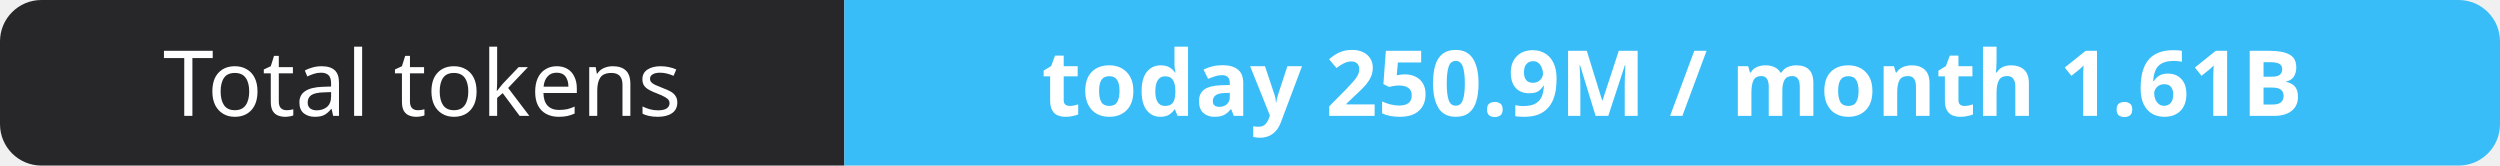
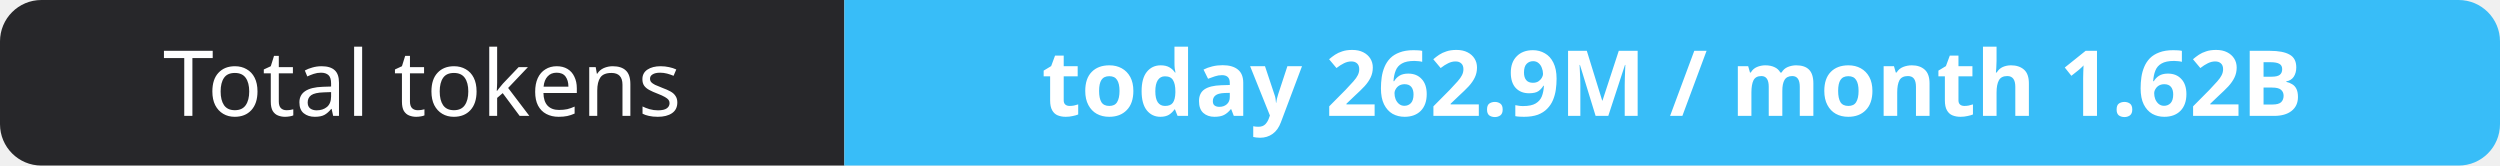
- <svg xmlns="http://www.w3.org/2000/svg" width="302" height="20" role="img" aria-label="Total tokens: today 250.9M / month 1.61B">
+ <svg xmlns="http://www.w3.org/2000/svg" width="302" height="20" role="img" aria-label="Total tokens: today 262.9M / month 1.62B">
  <clipPath id="r">
    <rect width="302" height="20" rx="5" fill="#fff" />
  </clipPath>
  <g clip-path="url(#r)">
    <rect width="102" height="20" fill="#27272a" />
    <rect x="102" width="200" height="20" fill="#38bdf8" />
  </g>
  <g fill="#fff" text-anchor="middle" font-family="Verdana,Geneva,sans-serif" font-size="11">
    <text x="51.0" y="14">Total tokens</text>
-     <text x="202.0" y="14" font-weight="700">today 250.9M / month 1.61B</text>
+     <text x="202.0" y="14" font-weight="700">today 262.9M / month 1.62B</text>
  </g>
</svg>
